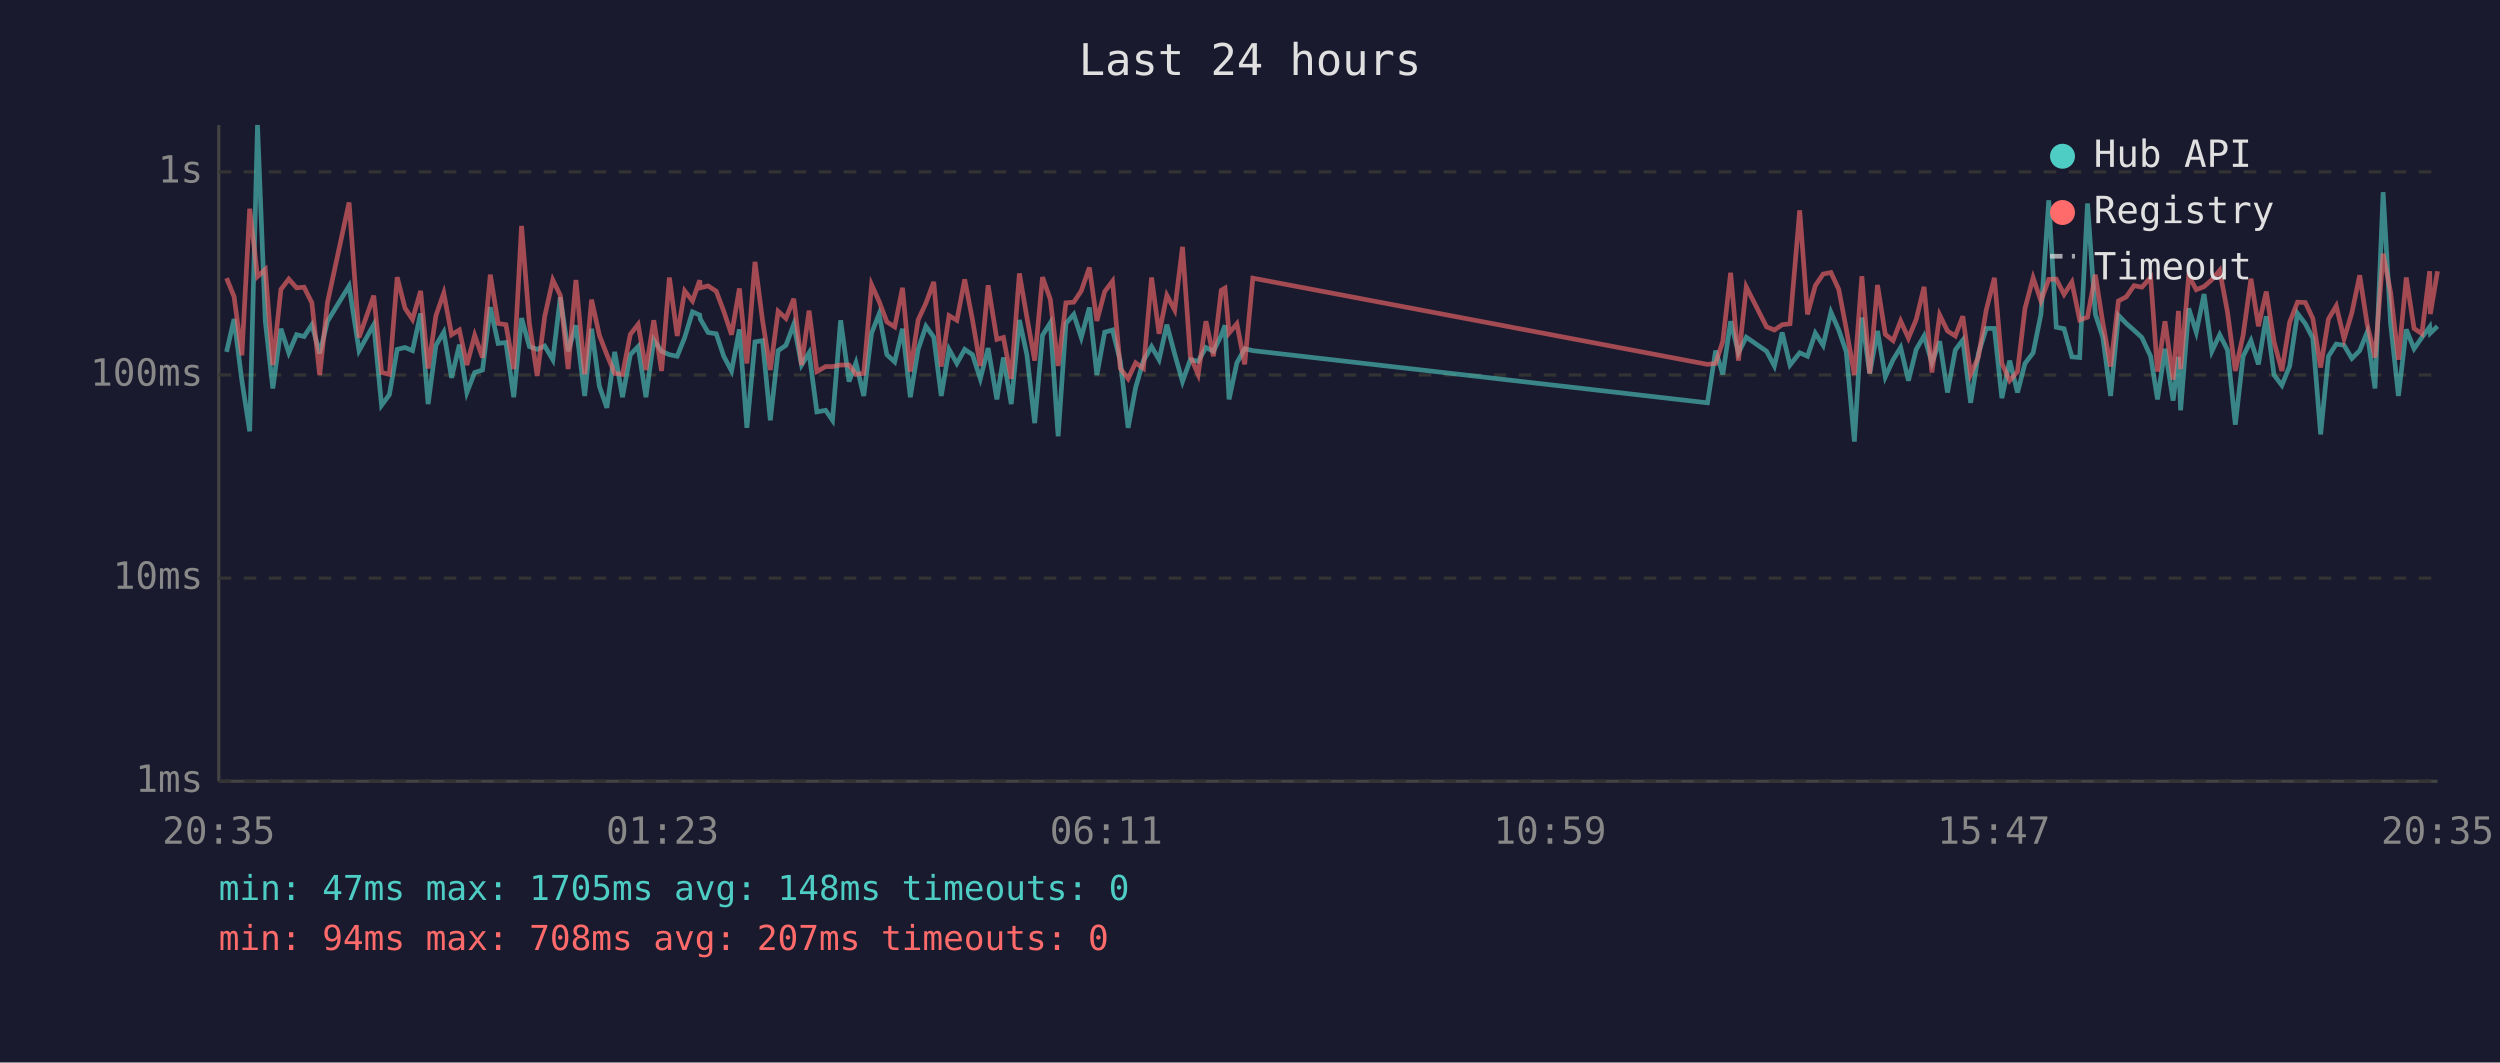
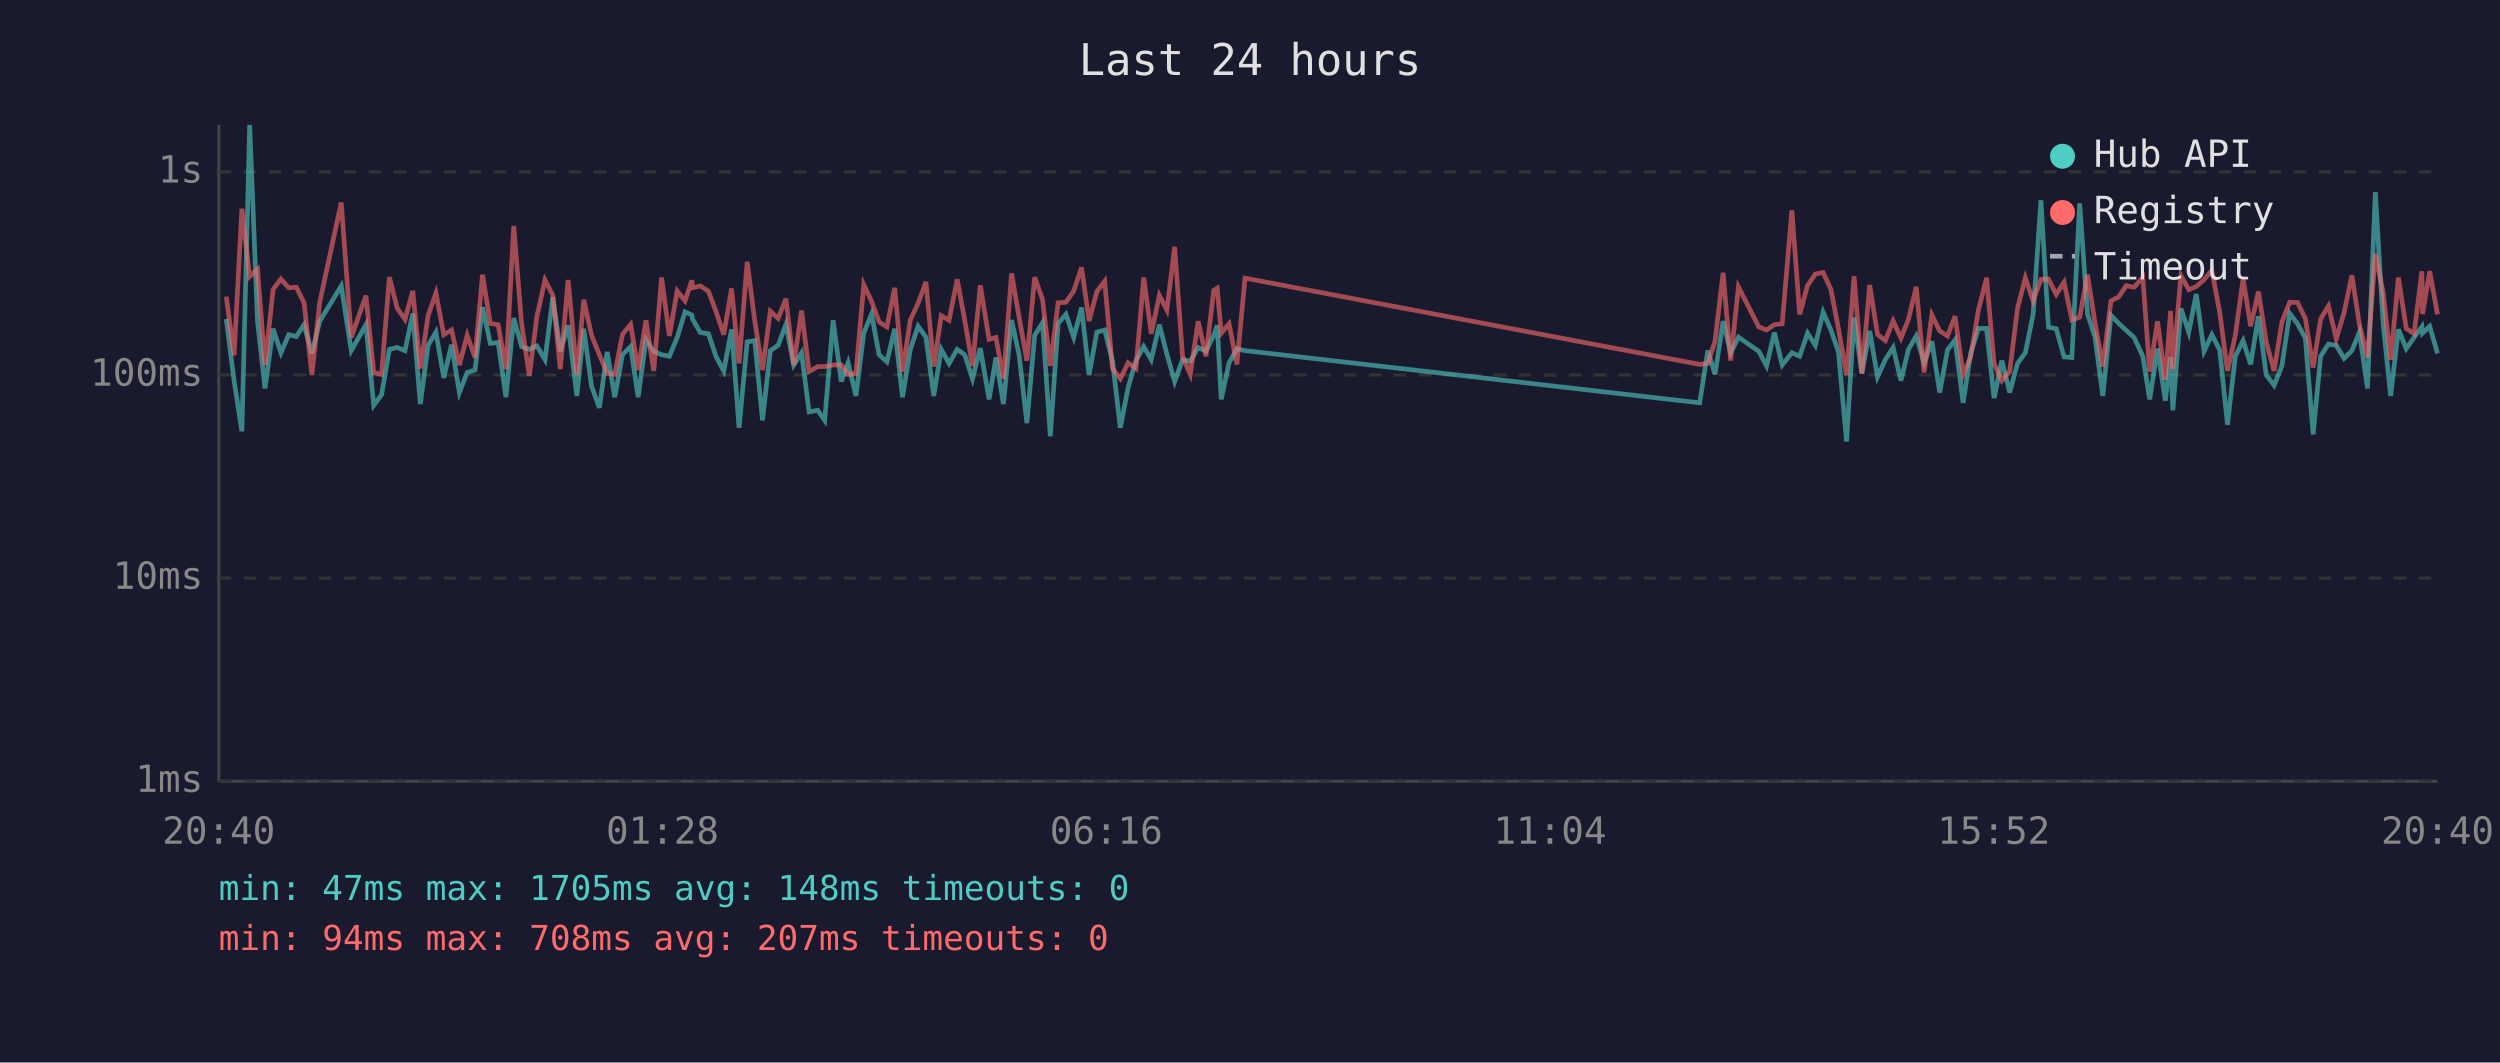
<svg xmlns="http://www.w3.org/2000/svg" viewBox="0 0 800 340" font-family="monospace" font-size="12">
  <rect width="800" height="340" fill="#1a1a2e" />
  <text x="400" y="24" fill="#e0e0e0" font-size="14" text-anchor="middle">Last 24 hours</text>
  <line x1="70" y1="40" x2="70" y2="250" stroke="#444" stroke-width="1" />
  <line x1="70" y1="250" x2="780" y2="250" stroke="#444" stroke-width="1" />
  <line x1="70" y1="250" x2="780" y2="250" stroke="#333" stroke-width="1" stroke-dasharray="4" />
  <text x="65" y="250" fill="#888" text-anchor="end" dominant-baseline="middle">1ms</text>
  <line x1="70" y1="185" x2="780" y2="185" stroke="#333" stroke-width="1" stroke-dasharray="4" />
  <text x="65" y="185" fill="#888" text-anchor="end" dominant-baseline="middle">10ms</text>
  <line x1="70" y1="120" x2="780" y2="120" stroke="#333" stroke-width="1" stroke-dasharray="4" />
  <text x="65" y="120" fill="#888" text-anchor="end" dominant-baseline="middle">100ms</text>
  <line x1="70" y1="55" x2="780" y2="55" stroke="#333" stroke-width="1" stroke-dasharray="4" />
  <text x="65" y="55" fill="#888" text-anchor="end" dominant-baseline="middle">1s</text>
-   <text x="70" y="270" fill="#888" text-anchor="middle">20:35</text>
-   <text x="212" y="270" fill="#888" text-anchor="middle">01:23</text>
-   <text x="354" y="270" fill="#888" text-anchor="middle">06:11</text>
-   <text x="496" y="270" fill="#888" text-anchor="middle">10:59</text>
-   <text x="638" y="270" fill="#888" text-anchor="middle">15:47</text>
-   <text x="780" y="270" fill="#888" text-anchor="middle">20:35</text>
-   <polyline points="72.5,112.6 74.9,102.1 77.4,121.8 79.9,138.0 82.4,40.0 84.9,102.8 87.3,124.3 89.9,105.2 92.4,112.9 94.9,107.1 97.3,107.7 99.8,103.9 102.3,113.1 104.8,102.8 111.7,91.5 114.9,112.2 119.6,103.9 122.1,129.7 124.6,126.3 127.1,111.8 129.6,111.2 132.0,112.2 134.6,100.3 137.0,129.3 139.5,110.5 142.0,106.3 144.5,120.9 147.0,110.3 149.4,125.6 151.9,119.2 154.4,118.4 156.9,98.3 159.4,109.9 161.9,109.6 164.4,127.1 166.9,101.8 169.4,110.9 171.9,111.8 174.3,110.7 176.9,115.1 179.3,95.1 181.8,112.4 184.3,104.1 187.1,126.7 189.3,105.2 191.8,123.6 194.2,130.5 196.7,112.6 199.2,127.1 201.7,113.5 204.2,110.9 206.7,127.1 209.2,108.8 211.7,112.4 214.2,113.5 216.7,114.0 219.1,108.0 221.6,99.8 223.9,100.8 224.1,102.1 226.6,106.4 229.2,106.8 231.6,114.0 234.1,118.7 236.6,105.4 239.0,136.9 241.6,109.4 244.0,109.0 246.5,134.5 249.0,112.2 251.5,110.5 254.0,103.8 256.5,116.8 258.9,112.9 261.4,131.8 264.2,131.3 266.4,134.5 269.0,102.5 271.7,122.1 273.9,116.1 276.4,126.7 278.9,106.6 281.3,100.5 283.8,113.5 286.3,115.8 288.8,105.2 291.3,127.1 293.8,111.8 296.3,104.4 298.8,107.9 301.2,126.7 303.7,111.8 306.2,116.3 308.7,111.8 311.2,113.5 313.7,121.2 316.2,111.4 319.0,127.8 321.1,114.4 323.6,129.3 326.2,102.4 328.6,113.5 331.1,135.4 333.6,107.3 336.1,103.3 338.6,139.6 341.1,103.5 343.6,100.6 346.0,108.0 348.6,98.4 351.0,120.0 353.5,106.3 356.0,105.6 358.5,115.6 361.0,136.9 363.4,124.0 365.9,115.4 368.5,110.9 370.9,115.1 373.4,103.9 375.9,113.3 378.4,122.1 380.9,115.1 383.4,115.6 385.9,111.2 388.3,112.4 390.8,107.3 392.0,104.1 393.3,127.8 395.8,116.1 398.3,111.6 400.9,112.2 546.4,128.9 549.0,112.2 551.3,119.8 553.8,102.8 556.3,112.9 558.8,107.9 565.3,112.4 567.8,117.1 570.3,106.4 572.8,116.8 575.9,112.9 578.4,114.0 580.9,106.6 583.4,110.5 585.9,99.9 588.4,105.6 590.8,112.6 593.4,141.3 595.8,101.6 598.3,119.5 600.8,105.9 603.3,120.6 605.8,115.1 608.2,111.2 610.7,121.8 613.2,111.8 615.7,107.5 618.2,116.1 620.7,109.2 623.2,125.6 625.7,112.0 628.1,108.8 630.6,128.9 633.1,113.1 635.6,105.1 638.2,105.1 640.6,127.4 643.1,115.4 645.6,125.6 648.0,116.3 650.6,112.9 653.1,100.6 655.6,64.1 658.0,104.7 660.5,105.2 663.0,114.2 665.5,114.4 668.0,65.1 670.5,100.5 672.9,107.9 675.4,126.7 677.9,100.9 680.4,103.5 682.9,105.7 685.4,108.0 688.2,114.0 690.4,127.8 692.8,111.6 695.4,128.2 697.1,114.2 697.8,131.3 700.4,98.7 702.8,106.3 705.3,94.1 707.8,112.4 710.3,107.1 712.8,112.0 715.3,135.9 717.8,114.0 720.3,109.0 722.7,116.6 725.2,101.2 727.7,120.0 730.2,123.3 732.7,117.1 735.2,100.3 737.7,103.6 740.1,108.2 742.6,139.0 745.1,114.0 747.6,110.1 750.1,110.5 752.6,114.7 755.1,112.2 757.5,106.3 760.0,124.3 762.6,61.5 765.0,103.6 767.5,126.7 770.0,105.4 772.5,111.6 775.0,108.0 777.5,104.6 777.7,106.6 780.0,104.4" fill="none" stroke="#4ecdc4" stroke-width="1.5" opacity="0.6" />
-   <polyline points="72.5,89.0 74.9,94.9 77.4,113.7 79.9,66.8 82.4,88.5 84.9,86.2 87.3,116.8 89.9,92.6 92.4,89.3 94.9,92.1 97.3,91.9 99.8,96.9 102.3,120.0 104.8,96.8 111.7,64.8 114.9,108.0 119.6,94.6 122.1,119.2 124.6,119.8 127.1,88.7 129.6,98.6 132.0,102.2 134.6,93.1 137.0,117.9 139.5,101.0 142.0,93.8 144.5,107.1 147.0,105.6 149.4,116.8 151.9,107.3 154.4,114.4 156.9,87.9 159.4,103.5 161.9,103.9 164.4,118.1 166.9,72.3 169.4,103.5 171.9,120.3 174.3,101.3 176.9,89.6 179.3,94.5 181.8,118.1 184.3,89.6 187.1,119.8 189.3,95.9 191.8,107.3 194.2,113.5 196.7,119.5 199.2,119.8 201.7,107.0 204.2,103.8 206.7,118.4 209.2,102.5 211.7,118.7 214.2,88.8 216.7,107.5 219.1,93.1 221.6,96.3 223.9,89.7 224.1,92.1 226.6,91.5 229.2,93.2 231.6,99.6 234.1,107.1 236.6,92.3 239.0,116.3 241.6,83.8 244.0,102.5 246.5,118.4 249.0,99.6 251.5,101.9 254.0,95.6 256.5,116.8 258.9,99.4 261.4,118.9 264.2,117.3 266.4,117.3 269.0,116.8 271.7,116.8 273.9,119.8 276.4,119.5 278.9,91.1 281.3,96.4 283.8,103.0 286.3,104.6 288.8,92.1 291.3,118.9 293.8,102.4 296.3,97.0 298.8,90.2 301.2,117.3 303.7,101.0 306.2,102.5 308.7,89.4 311.2,102.4 313.7,117.1 316.2,91.3 319.0,108.6 321.1,108.0 323.6,121.2 326.2,87.5 328.6,101.5 331.1,115.4 333.6,88.7 336.1,95.8 338.6,117.1 341.1,96.9 343.6,96.7 346.0,93.1 348.6,85.6 351.0,102.7 353.5,93.3 356.0,90.0 358.5,117.9 361.0,121.2 363.4,116.1 365.9,117.9 368.5,88.8 370.9,106.8 373.4,94.5 375.9,99.2 378.4,79.0 380.9,114.0 383.4,119.8 385.9,102.8 388.3,114.0 390.8,92.9 392.0,92.2 393.3,106.6 395.8,103.6 398.3,116.6 400.9,89.0 546.4,116.6 549.0,116.3 551.3,109.2 553.8,87.3 556.3,115.4 558.8,91.8 565.3,104.6 567.8,105.6 570.3,103.9 572.8,103.6 575.9,67.3 578.4,100.6 580.9,91.4 583.4,87.7 585.9,87.2 588.4,92.6 590.8,105.2 593.4,120.0 595.8,88.4 598.3,119.5 600.8,91.2 603.3,107.0 605.8,109.0 608.2,102.7 610.7,108.2 613.2,102.2 615.7,91.8 618.2,119.2 620.7,100.8 623.2,105.9 625.7,107.5 628.1,101.2 630.6,119.8 633.1,114.2 635.6,99.2 638.2,88.9 640.6,116.3 643.1,121.8 645.6,118.9 648.0,98.7 650.6,88.9 653.1,96.3 655.6,89.4 658.0,89.3 660.5,94.2 663.0,90.3 665.5,102.4 668.0,101.5 670.5,87.9 672.9,103.3 675.4,117.3 677.9,96.3 680.4,95.0 682.9,91.4 685.4,91.9 688.2,88.8 690.4,118.9 692.8,102.8 695.4,121.5 697.1,99.5 697.8,118.1 700.4,88.2 702.8,92.7 705.3,91.7 707.8,89.5 710.3,86.5 712.8,99.9 715.3,118.7 717.8,107.3 720.3,89.2 722.7,104.4 725.2,93.3 727.7,109.4 730.2,118.7 732.7,103.1 735.2,96.7 737.7,96.8 740.1,101.9 742.6,117.6 745.1,102.1 747.6,97.9 750.1,108.4 752.6,100.1 755.1,88.1 757.5,103.8 760.0,114.4 762.6,81.2 765.0,93.6 767.5,115.1 770.0,88.8 772.5,105.1 775.0,106.8 777.5,86.8 777.7,100.5 780.0,86.8" fill="none" stroke="#ff6b6b" stroke-width="1.5" opacity="0.6" />
+   <text x="70" y="270" fill="#888" text-anchor="middle">20:40</text>
+   <text x="212" y="270" fill="#888" text-anchor="middle">01:28</text>
+   <text x="354" y="270" fill="#888" text-anchor="middle">06:16</text>
+   <text x="496" y="270" fill="#888" text-anchor="middle">11:04</text>
+   <text x="638" y="270" fill="#888" text-anchor="middle">15:52</text>
+   <text x="780" y="270" fill="#888" text-anchor="middle">20:40</text>
+   <polyline points="72.4,102.1 74.9,121.8 77.4,138.0 79.9,40.0 82.4,102.8 84.8,124.3 87.4,105.2 89.9,112.9 92.4,107.1 94.8,107.7 97.3,103.9 99.8,113.1 102.3,102.8 109.2,91.5 112.4,112.2 117.1,103.9 119.6,129.7 122.1,126.3 124.6,111.8 127.1,111.2 129.6,112.2 132.1,100.3 134.5,129.3 137.0,110.5 139.5,106.3 142.0,120.9 144.5,110.3 147.0,125.6 149.5,119.2 152.0,118.4 154.4,98.3 156.9,109.9 159.4,109.6 161.9,127.1 164.4,101.8 166.9,110.9 169.4,111.8 171.8,110.7 174.4,115.1 176.9,95.1 179.3,112.4 181.8,104.1 184.6,126.7 186.8,105.2 189.3,123.6 191.8,130.5 194.3,112.6 196.7,127.1 199.2,113.5 201.8,110.9 204.2,127.1 206.7,108.8 209.2,112.4 211.7,113.5 214.2,114.0 216.7,108.0 219.2,99.8 221.4,100.8 221.6,102.1 224.1,106.4 226.7,106.8 229.1,114.0 231.6,118.7 234.1,105.4 236.5,136.9 239.1,109.4 241.5,109.0 244.0,134.5 246.5,112.2 249.0,110.5 251.5,103.8 254.0,116.8 256.5,112.9 258.9,131.8 261.7,131.3 263.9,134.5 266.6,102.5 269.2,122.1 271.4,116.1 273.9,126.7 276.4,106.6 278.9,100.5 281.3,113.5 283.8,115.8 286.3,105.2 288.8,127.1 291.3,111.8 293.8,104.4 296.3,107.9 298.8,126.7 301.2,111.8 303.7,116.3 306.3,111.8 308.7,113.5 311.2,121.2 313.7,111.4 316.5,127.8 318.7,114.4 321.1,129.3 323.7,102.4 326.1,113.5 328.6,135.4 331.1,107.3 333.6,103.3 336.1,139.6 338.6,103.5 341.1,100.6 343.6,108.0 346.1,98.4 348.5,120.0 351.0,106.3 353.5,105.6 356.0,115.6 358.5,136.9 361.0,124.0 363.5,115.4 366.0,110.9 368.4,115.1 371.0,103.9 373.4,113.3 375.9,122.1 378.4,115.1 380.9,115.6 383.4,111.2 385.9,112.4 388.4,107.3 389.5,104.1 390.8,127.8 393.3,116.1 395.8,111.6 398.4,112.2 543.9,128.9 546.5,112.2 548.8,119.8 551.4,102.8 553.8,112.9 556.3,107.9 562.8,112.4 565.3,117.1 567.8,106.4 570.3,116.8 573.4,112.9 575.9,114.0 578.4,106.6 580.9,110.5 583.4,99.9 585.9,105.6 588.3,112.6 590.9,141.3 593.3,101.6 595.8,119.5 598.3,105.9 600.8,120.6 603.3,115.1 605.8,111.2 608.3,121.8 610.7,111.8 613.2,107.5 615.7,116.1 618.2,109.2 620.7,125.6 623.2,112.0 625.6,108.8 628.2,128.9 630.6,113.1 633.1,105.1 635.7,105.1 638.1,127.4 640.6,115.4 643.1,125.6 645.6,116.3 648.1,112.9 650.6,100.6 653.1,64.1 655.5,104.7 658.0,105.2 660.5,114.2 663.0,114.4 665.5,65.1 668.0,100.5 670.4,107.9 672.9,126.7 675.5,100.9 678.0,103.5 680.4,105.7 682.9,108.0 685.7,114.0 687.9,127.8 690.4,111.6 692.9,128.2 694.6,114.2 695.3,131.3 697.9,98.7 700.4,106.3 702.8,94.1 705.3,112.4 707.8,107.1 710.3,112.0 712.8,135.9 715.3,114.0 717.8,109.0 720.2,116.6 722.7,101.2 725.2,120.0 727.7,123.3 730.2,117.1 732.7,100.3 735.2,103.6 737.7,108.2 740.2,139.0 742.6,114.0 745.1,110.1 747.6,110.5 750.1,114.7 752.6,112.2 755.0,106.3 757.6,124.3 760.1,61.5 762.6,103.6 765.0,126.7 767.5,105.4 770.0,111.6 772.5,108.0 775.0,104.6 775.2,106.6 777.5,104.4 780.0,113.1" fill="none" stroke="#4ecdc4" stroke-width="1.5" opacity="0.6" />
+   <polyline points="72.4,94.9 74.9,113.7 77.4,66.8 79.9,88.5 82.4,86.2 84.8,116.8 87.4,92.6 89.9,89.3 92.4,92.1 94.8,91.9 97.3,96.9 99.8,120.0 102.3,96.8 109.2,64.8 112.4,108.0 117.1,94.6 119.6,119.2 122.1,119.8 124.6,88.7 127.1,98.6 129.6,102.2 132.1,93.1 134.5,117.9 137.0,101.0 139.5,93.8 142.0,107.1 144.5,105.6 147.0,116.8 149.5,107.3 152.0,114.4 154.4,87.9 156.9,103.5 159.4,103.9 161.9,118.1 164.4,72.3 166.9,103.5 169.4,120.3 171.8,101.3 174.4,89.6 176.9,94.5 179.3,118.1 181.8,89.6 184.6,119.8 186.8,95.9 189.3,107.3 191.8,113.5 194.3,119.5 196.7,119.8 199.2,107.0 201.8,103.8 204.2,118.4 206.7,102.5 209.2,118.7 211.7,88.8 214.2,107.5 216.7,93.1 219.2,96.3 221.4,89.7 221.6,92.1 224.1,91.5 226.7,93.2 229.1,99.6 231.6,107.1 234.1,92.3 236.5,116.3 239.1,83.8 241.5,102.5 244.0,118.4 246.5,99.6 249.0,101.9 251.5,95.6 254.0,116.8 256.5,99.4 258.9,118.9 261.7,117.3 263.9,117.3 266.6,116.8 269.2,116.8 271.4,119.8 273.9,119.5 276.4,91.1 278.9,96.4 281.3,103.0 283.8,104.6 286.3,92.1 288.8,118.9 291.3,102.4 293.8,97.0 296.3,90.2 298.8,117.3 301.2,101.0 303.7,102.5 306.3,89.4 308.7,102.4 311.2,117.1 313.7,91.3 316.5,108.6 318.7,108.0 321.1,121.2 323.7,87.5 326.1,101.5 328.6,115.4 331.1,88.7 333.6,95.8 336.1,117.1 338.6,96.9 341.1,96.7 343.6,93.1 346.1,85.6 348.5,102.7 351.0,93.3 353.5,90.0 356.0,117.9 358.5,121.2 361.0,116.1 363.5,117.9 366.0,88.8 368.4,106.8 371.0,94.5 373.4,99.2 375.9,79.0 378.4,114.0 380.9,119.8 383.4,102.8 385.9,114.0 388.4,92.9 389.5,92.2 390.8,106.6 393.3,103.6 395.8,116.6 398.4,89.0 543.9,116.6 546.5,116.3 548.8,109.2 551.4,87.3 553.8,115.4 556.3,91.8 562.8,104.6 565.3,105.6 567.8,103.9 570.3,103.6 573.4,67.3 575.9,100.6 578.4,91.4 580.9,87.7 583.4,87.2 585.9,92.6 588.3,105.2 590.9,120.0 593.3,88.4 595.8,119.5 598.3,91.2 600.8,107.0 603.3,109.0 605.8,102.7 608.3,108.2 610.7,102.2 613.2,91.8 615.7,119.2 618.2,100.8 620.7,105.9 623.2,107.5 625.6,101.2 628.2,119.8 630.6,114.2 633.1,99.2 635.7,88.9 638.1,116.3 640.6,121.8 643.1,118.9 645.6,98.7 648.1,88.9 650.6,96.3 653.1,89.4 655.5,89.3 658.0,94.2 660.5,90.3 663.0,102.4 665.5,101.5 668.0,87.9 670.4,103.3 672.9,117.3 675.5,96.3 678.0,95.0 680.4,91.4 682.9,91.9 685.7,88.8 687.9,118.9 690.4,102.8 692.9,121.5 694.6,99.5 695.3,118.1 697.9,88.2 700.4,92.7 702.8,91.7 705.3,89.5 707.8,86.5 710.3,99.9 712.8,118.7 715.3,107.3 717.8,89.2 720.2,104.4 722.7,93.3 725.2,109.4 727.7,118.7 730.2,103.1 732.7,96.7 735.2,96.8 737.7,101.9 740.2,117.6 742.6,102.1 745.1,97.9 747.6,108.4 750.1,100.1 752.6,88.1 755.0,103.8 757.6,114.4 760.1,81.2 762.6,93.6 765.0,115.1 767.5,88.8 770.0,105.1 772.5,106.8 775.0,86.8 775.2,100.5 777.5,86.8 780.0,100.6" fill="none" stroke="#ff6b6b" stroke-width="1.5" opacity="0.6" />
  <circle cx="660" cy="50" r="4" fill="#4ecdc4" />
  <text x="670" y="50" fill="#e0e0e0" dominant-baseline="middle">Hub API</text>
  <circle cx="660" cy="68" r="4" fill="#ff6b6b" />
  <text x="670" y="68" fill="#e0e0e0" dominant-baseline="middle">Registry</text>
  <line x1="656" y1="82" x2="664" y2="82" stroke="#e0e0e0" stroke-width="1.5" stroke-dasharray="4,3" opacity="0.7" />
  <text x="670" y="86" fill="#e0e0e0" dominant-baseline="middle">Timeout</text>
  <text x="70" y="288" fill="#4ecdc4" font-size="11">min: 47ms  max: 1705ms  avg: 148ms  timeouts: 0</text>
  <text x="70" y="304" fill="#ff6b6b" font-size="11">min: 94ms  max: 708ms  avg: 207ms  timeouts: 0</text>
</svg>
